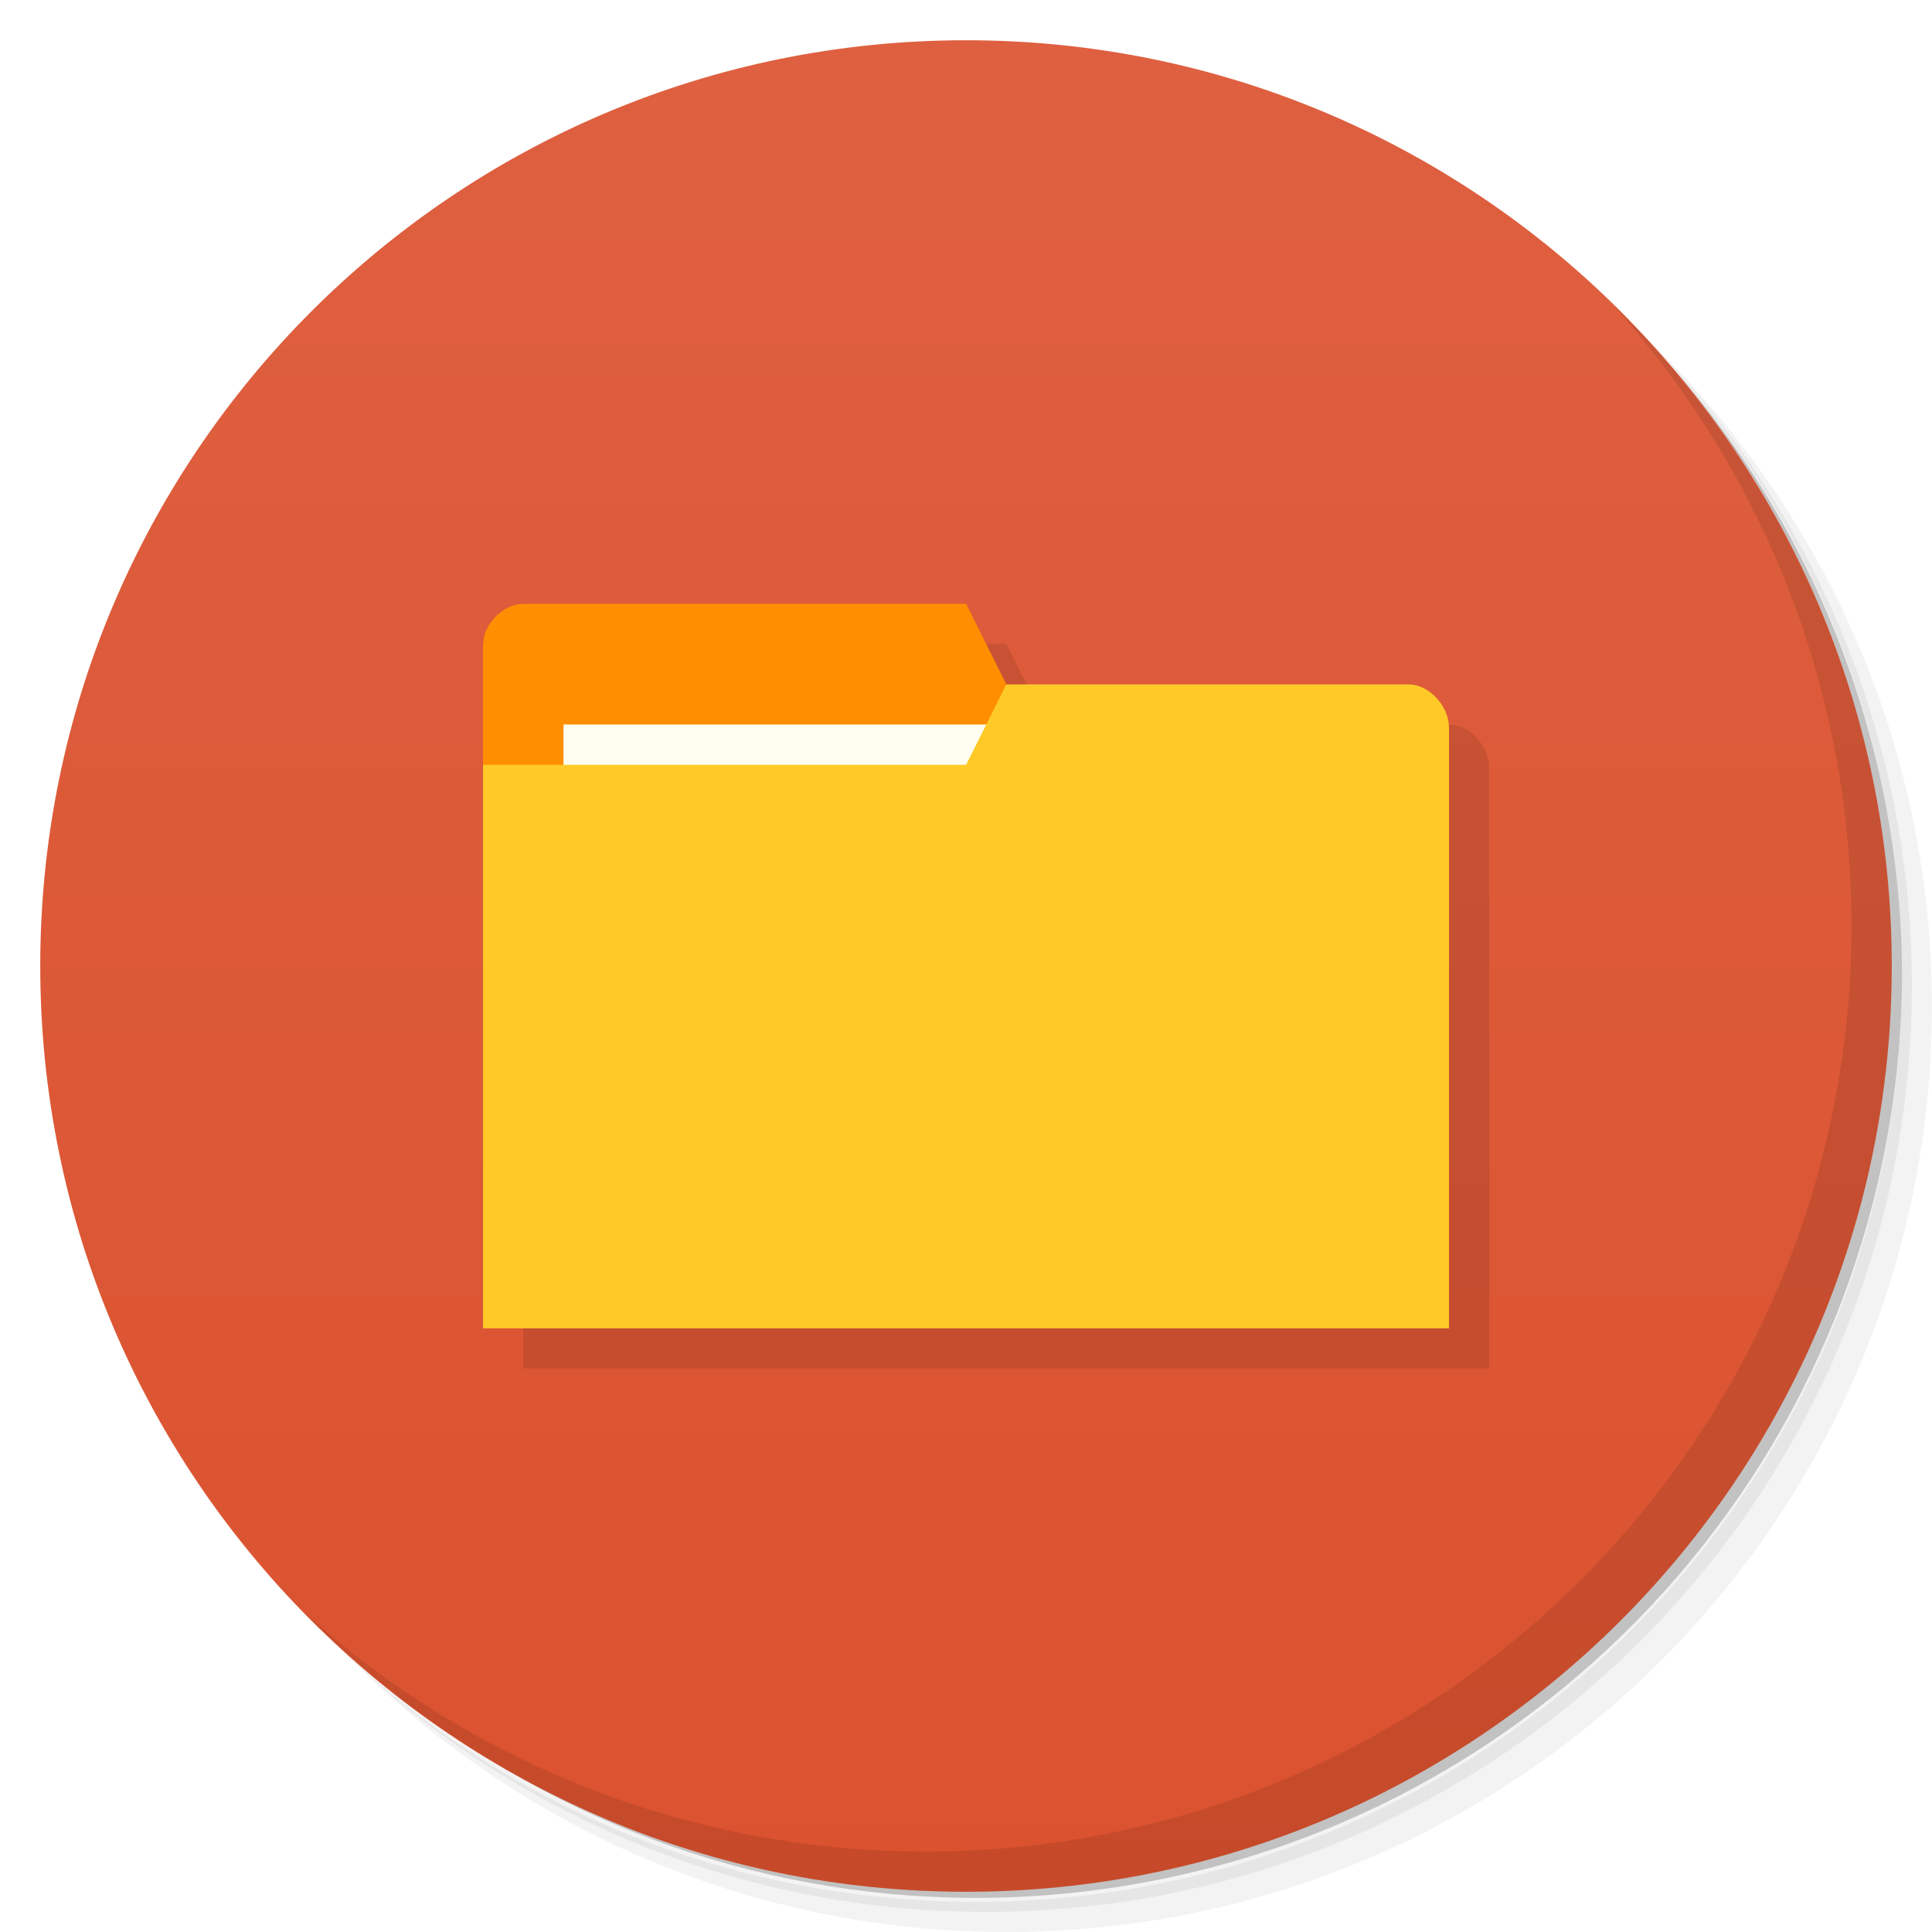
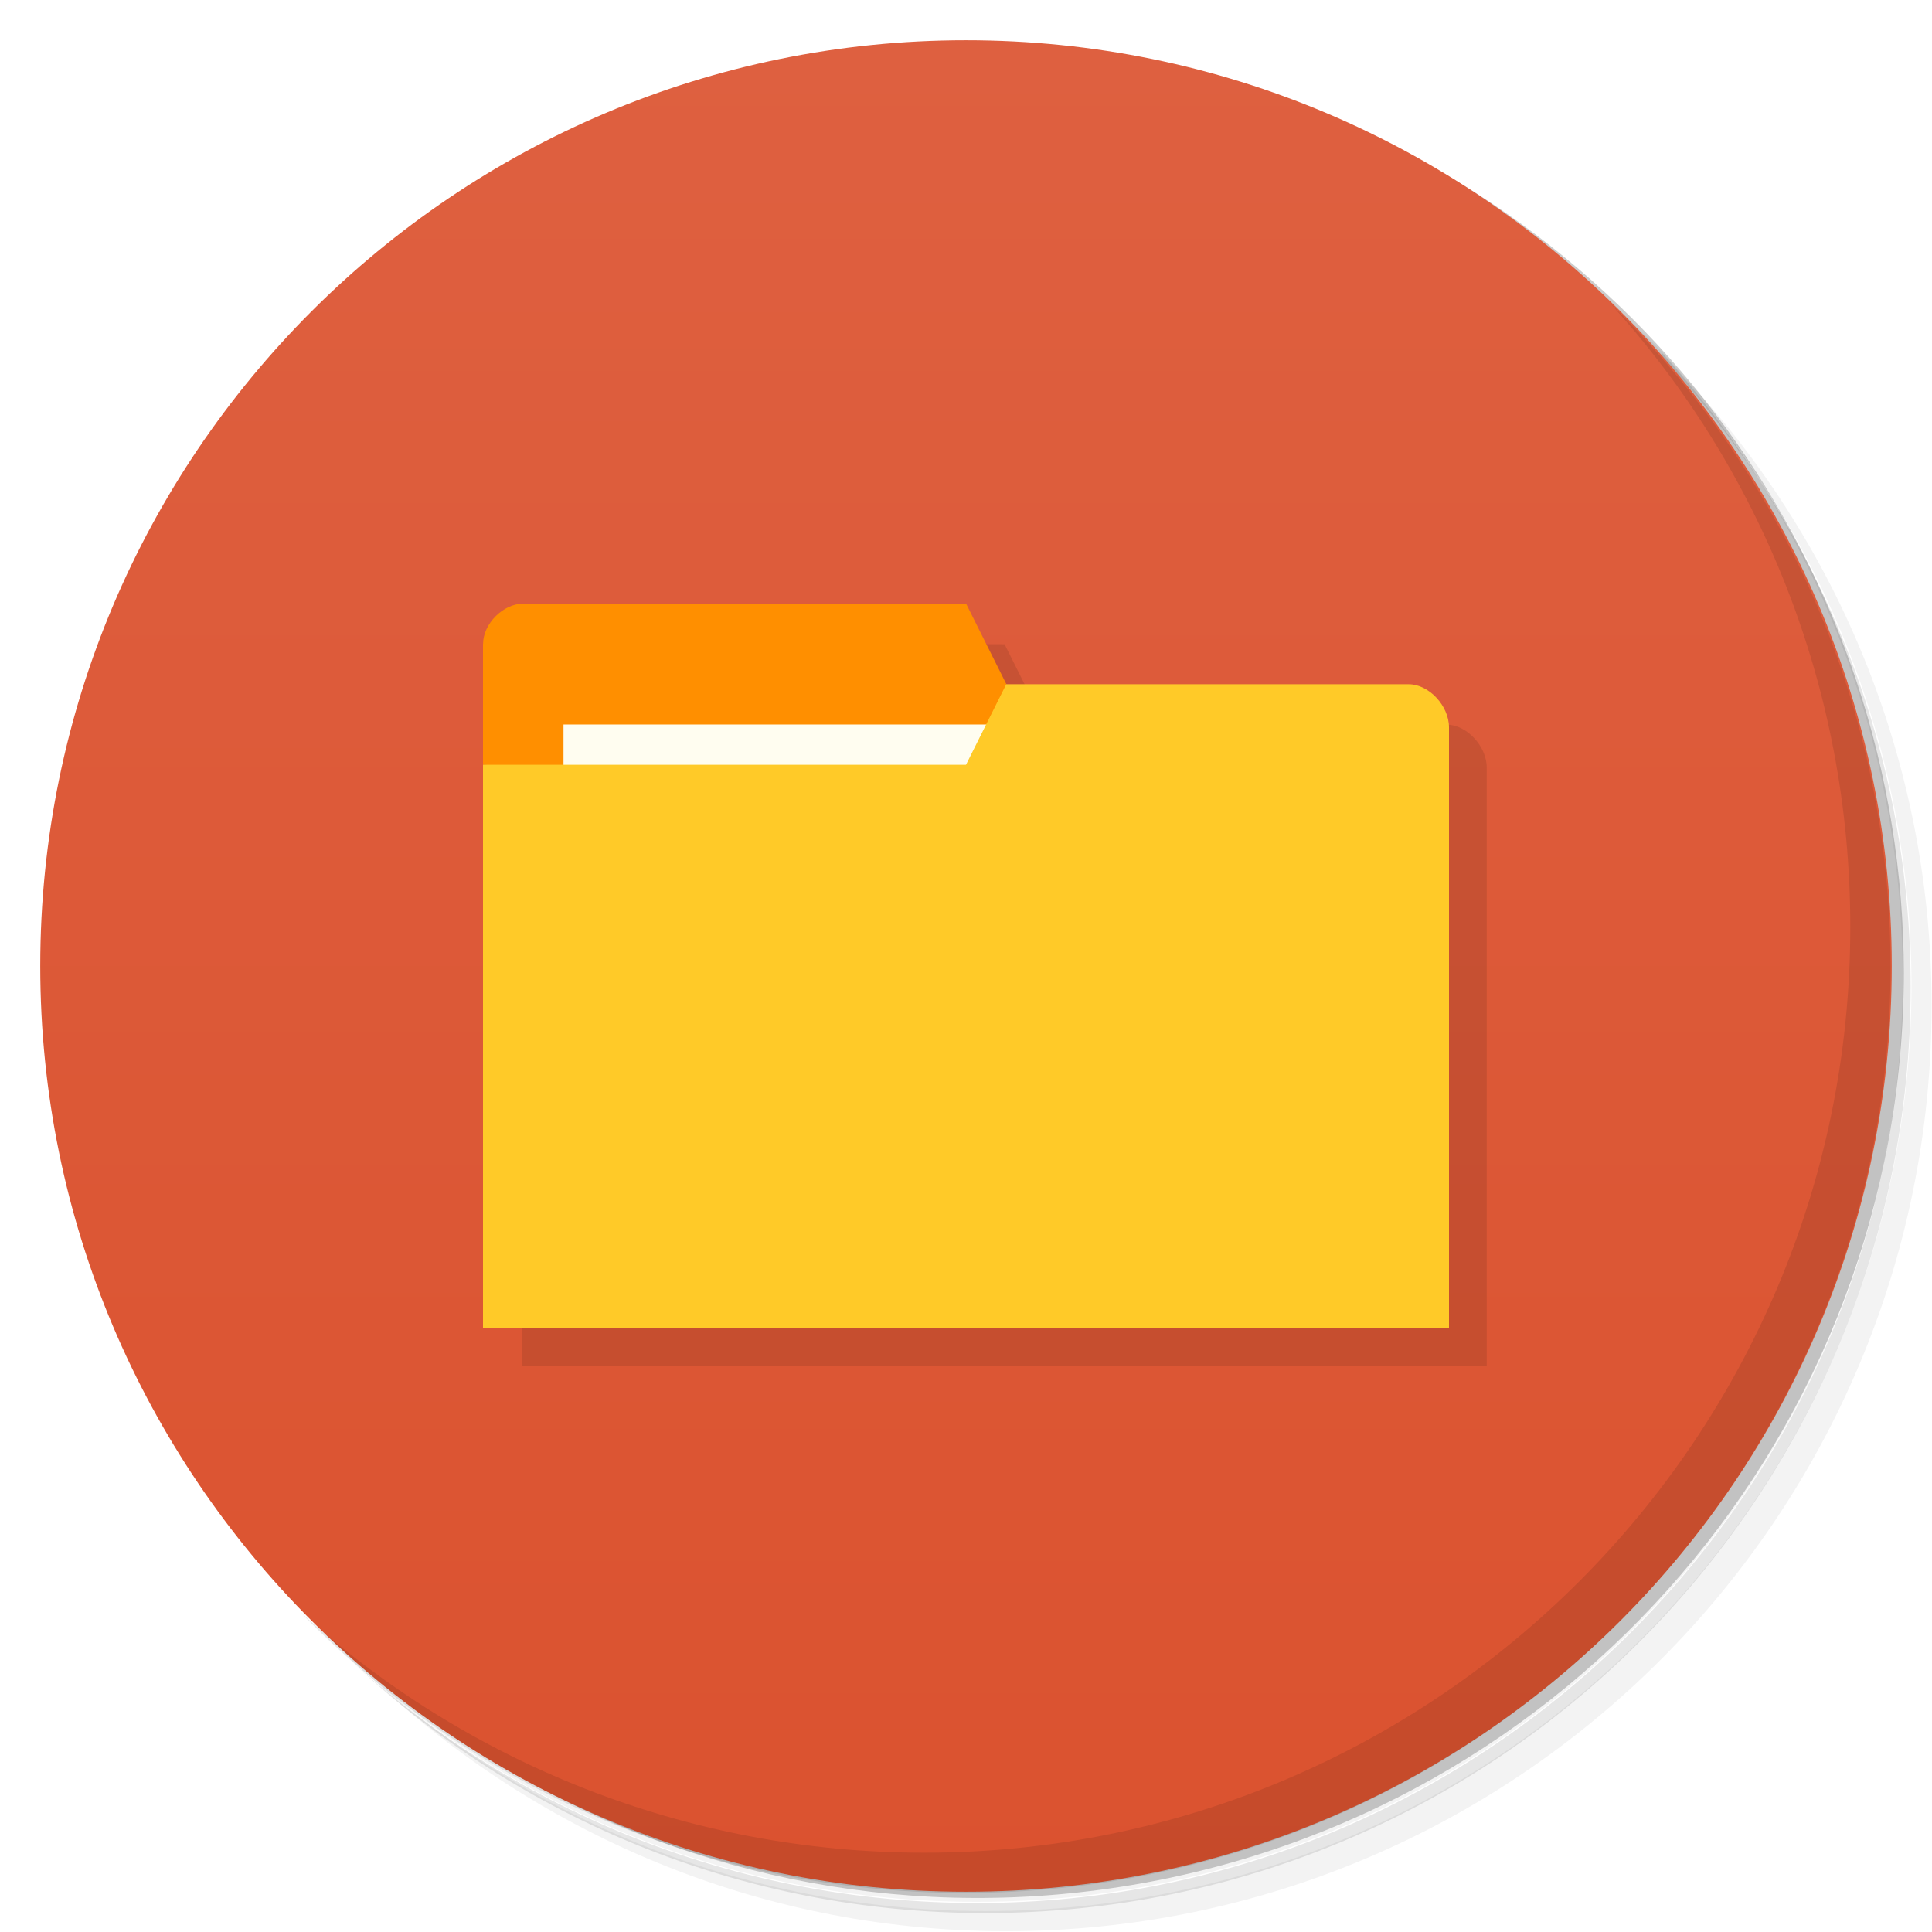
<svg xmlns="http://www.w3.org/2000/svg" version="1.1" viewBox="0 0 48 48">
  <defs>
    <linearGradient id="bg" x1="1" x2="47" gradientTransform="matrix(0 -1 1 0 -1.5e-6 48)" gradientUnits="userSpaceOnUse">
      <stop style="stop-color:#db522f" offset="0" />
      <stop style="stop-color:#de6040" offset="1" />
    </linearGradient>
  </defs>
-   <path d="m36.31 5c5.859 4.062 9.688 10.831 9.688 18.5 0 12.426-10.07 22.5-22.5 22.5-7.669 0-14.438-3.828-18.5-9.688 1.037 1.822 2.306 3.499 3.781 4.969 4.085 3.712 9.514 5.969 15.469 5.969 12.703 0 23-10.298 23-23 0-5.954-2.256-11.384-5.969-15.469-1.469-1.475-3.147-2.744-4.969-3.781zm4.969 3.781c3.854 4.113 6.219 9.637 6.219 15.719 0 12.703-10.297 23-23 23-6.081 0-11.606-2.364-15.719-6.219 4.16 4.144 9.883 6.719 16.219 6.719 12.703 0 23-10.298 23-23 0-6.335-2.575-12.06-6.719-16.219z" style="opacity:.05" />
-   <path d="m41.28 8.781c3.712 4.085 5.969 9.514 5.969 15.469 0 12.703-10.297 23-23 23-5.954 0-11.384-2.256-15.469-5.969 4.113 3.854 9.637 6.219 15.719 6.219 12.703 0 23-10.298 23-23 0-6.081-2.364-11.606-6.219-15.719z" style="opacity:.1" />
-   <path d="m31.25 2.375c8.615 3.154 14.75 11.417 14.75 21.13 0 12.426-10.07 22.5-22.5 22.5-9.708 0-17.971-6.135-21.12-14.75a23 23 0 0 0 44.875-7 23 23 0 0 0-16-21.875z" style="opacity:.2" />
-   <path d="m24 1c12.703 0 23 10.297 23 23s-10.297 23-23 23-23-10.297-23-23 10.297-23 23-23z" style="fill:url(#bg)" />
-   <path d="m40.03 7.531c3.712 4.084 5.969 9.514 5.969 15.469 0 12.703-10.297 23-23 23-5.954 0-11.384-2.256-15.469-5.969 4.178 4.291 10.01 6.969 16.469 6.969 12.703 0 23-10.298 23-23 0-6.462-2.677-12.291-6.969-16.469z" style="opacity:.1" />
-   <g transform="matrix(3.5433 0 0 3.5433 1 2)" style="opacity:.1">
-     <path transform="matrix(.28222 0 0 .28222 -.28222 -.56444)" d="m14 16c-0.5 0-1 0.5-1 1v17h24v-14.934c0-0.533-0.5-1.066-1-1.066h-10l-1-2z" />
+   <path d="m36.3 5c5.86 4.06 9.69 10.8 9.69 18.5 0 12.4-10.1 22.5-22.5 22.5-7.67 0-14.4-3.83-18.5-9.69 1.04 1.82 2.31 3.5 3.78 4.97 4.08 3.71 9.51 5.97 15.5 5.97 12.7 0 23-10.3 23-23 0-5.95-2.26-11.4-5.97-15.5-1.47-1.48-3.15-2.74-4.97-3.78zm4.97 3.78c3.85 4.11 6.22 9.64 6.22 15.7 0 12.7-10.3 23-23 23-6.08 0-11.6-2.36-15.7-6.22 4.16 4.14 9.88 6.72 16.2 6.72 12.7 0 23-10.3 23-23 0-6.34-2.58-12.1-6.72-16.2z" style="opacity:.05" />
+   <path d="m41.3 8.78c3.71 4.08 5.97 9.51 5.97 15.5 0 12.7-10.3 23-23 23-5.95 0-11.4-2.26-15.5-5.97 4.11 3.85 9.64 6.22 15.7 6.22 12.7 0 23-10.3 23-23 0-6.08-2.36-11.6-6.22-15.7z" style="opacity:.1" />
+   <path d="m31.2 2.38c8.62 3.15 14.8 11.4 14.8 21.1 0 12.4-10.1 22.5-22.5 22.5-9.71 0-18-6.14-21.1-14.8a23 23 0 0 0 44.9-7 23 23 0 0 0-16-21.9z" style="opacity:.2" />
+   <path d="m24 1c12.7 0 23 10.3 23 23s-10.3 23-23 23-23-10.3-23-23 10.3-23 23-23z" style="fill:url(#bg)" />
+   <path d="m40 7.53c3.71 4.08 5.97 9.51 5.97 15.5 0 12.7-10.3 23-23 23-5.95 0-11.4-2.26-15.5-5.97 4.18 4.29 10 6.97 16.5 6.97 12.7 0 23-10.3 23-23 0-6.46-2.68-12.3-6.97-16.5z" style="opacity:.1" />
+   <g transform="matrix(3.54 0 0 3.54 1 2)" style="opacity:.1">
+     <path transform="matrix(.282 0 0 .282 -.282 -.564)" d="m13 16-1.18e-4 18h24v-14.9c0-0.533-0.5-1.07-1-1.07h-10l-1-2z" />
  </g>
-   <path d="m12.001 16.002v3.001l12.999 0.997 0.002-2.999-0.999-1.998h-10.998c-0.5 0-0.999 0.5-0.999 0.999z" style="fill:#ff8f00" />
-   <rect x="14" y="18" width="10.998" height="4" style="fill:#fffdf0" />
-   <path d="m36 18.067v14.935h-23.999v-14h12.001l0.999-1.998h9.999c0.5 0 0.999 0.535 0.999 1.067z" style="fill:#ffca28" />
+   <path d="m12 16v3l13 0.997 0.002-3-1-2h-11c-0.5 0-1 0.5-1 1z" style="fill:#ff8f00" />
+   <rect x="14" y="18" width="11" height="4" style="fill:#fffdf0" />
+   <path d="m36 18.1v14.9h-24v-14h12l1-2h10c0.5 0 1 0.535 1 1.07z" style="fill:#ffca28" />
</svg>
